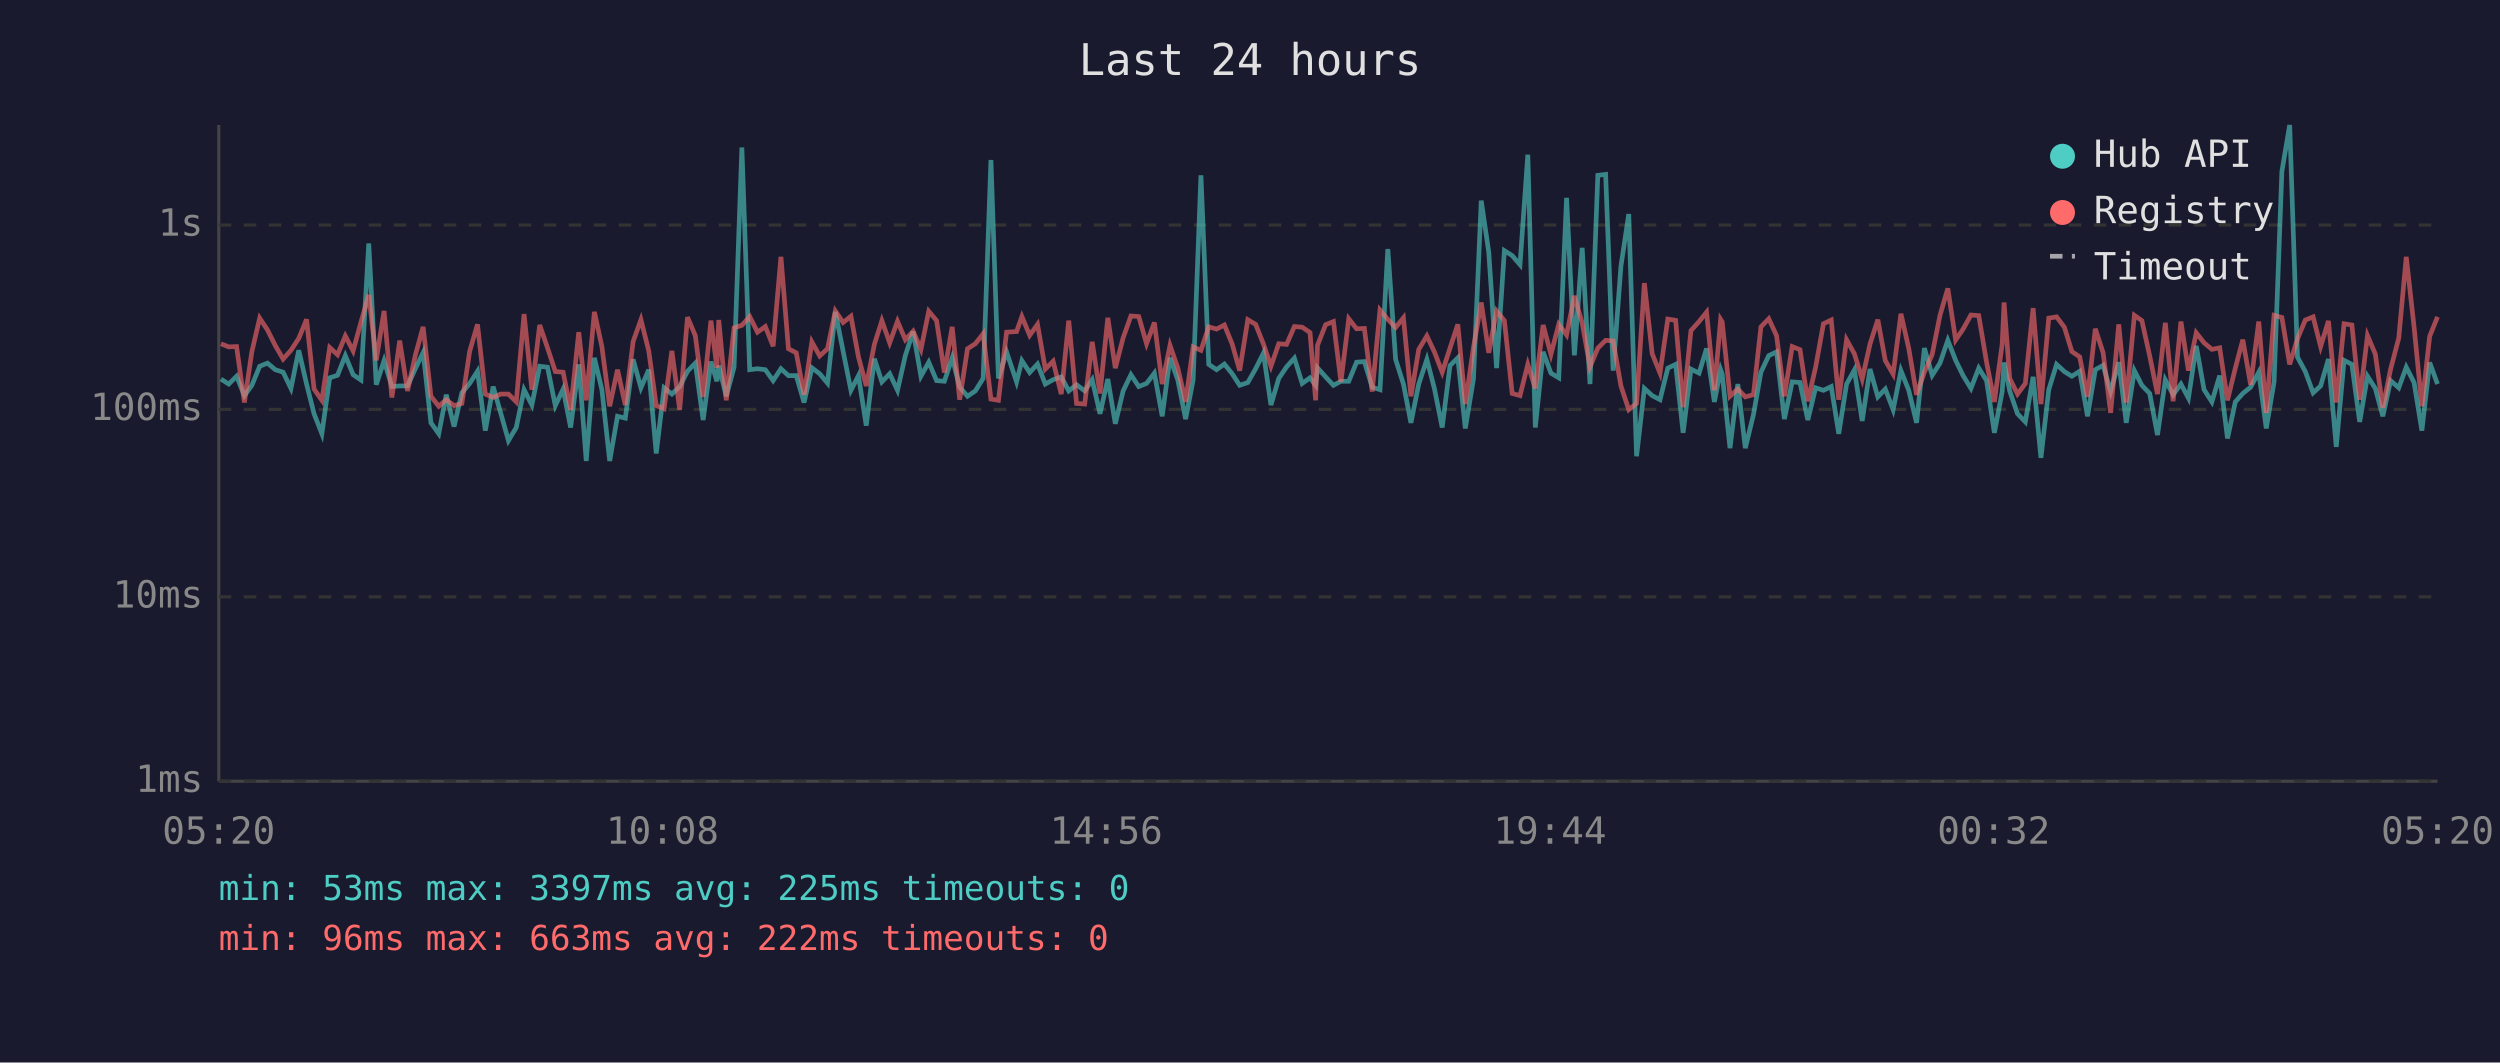
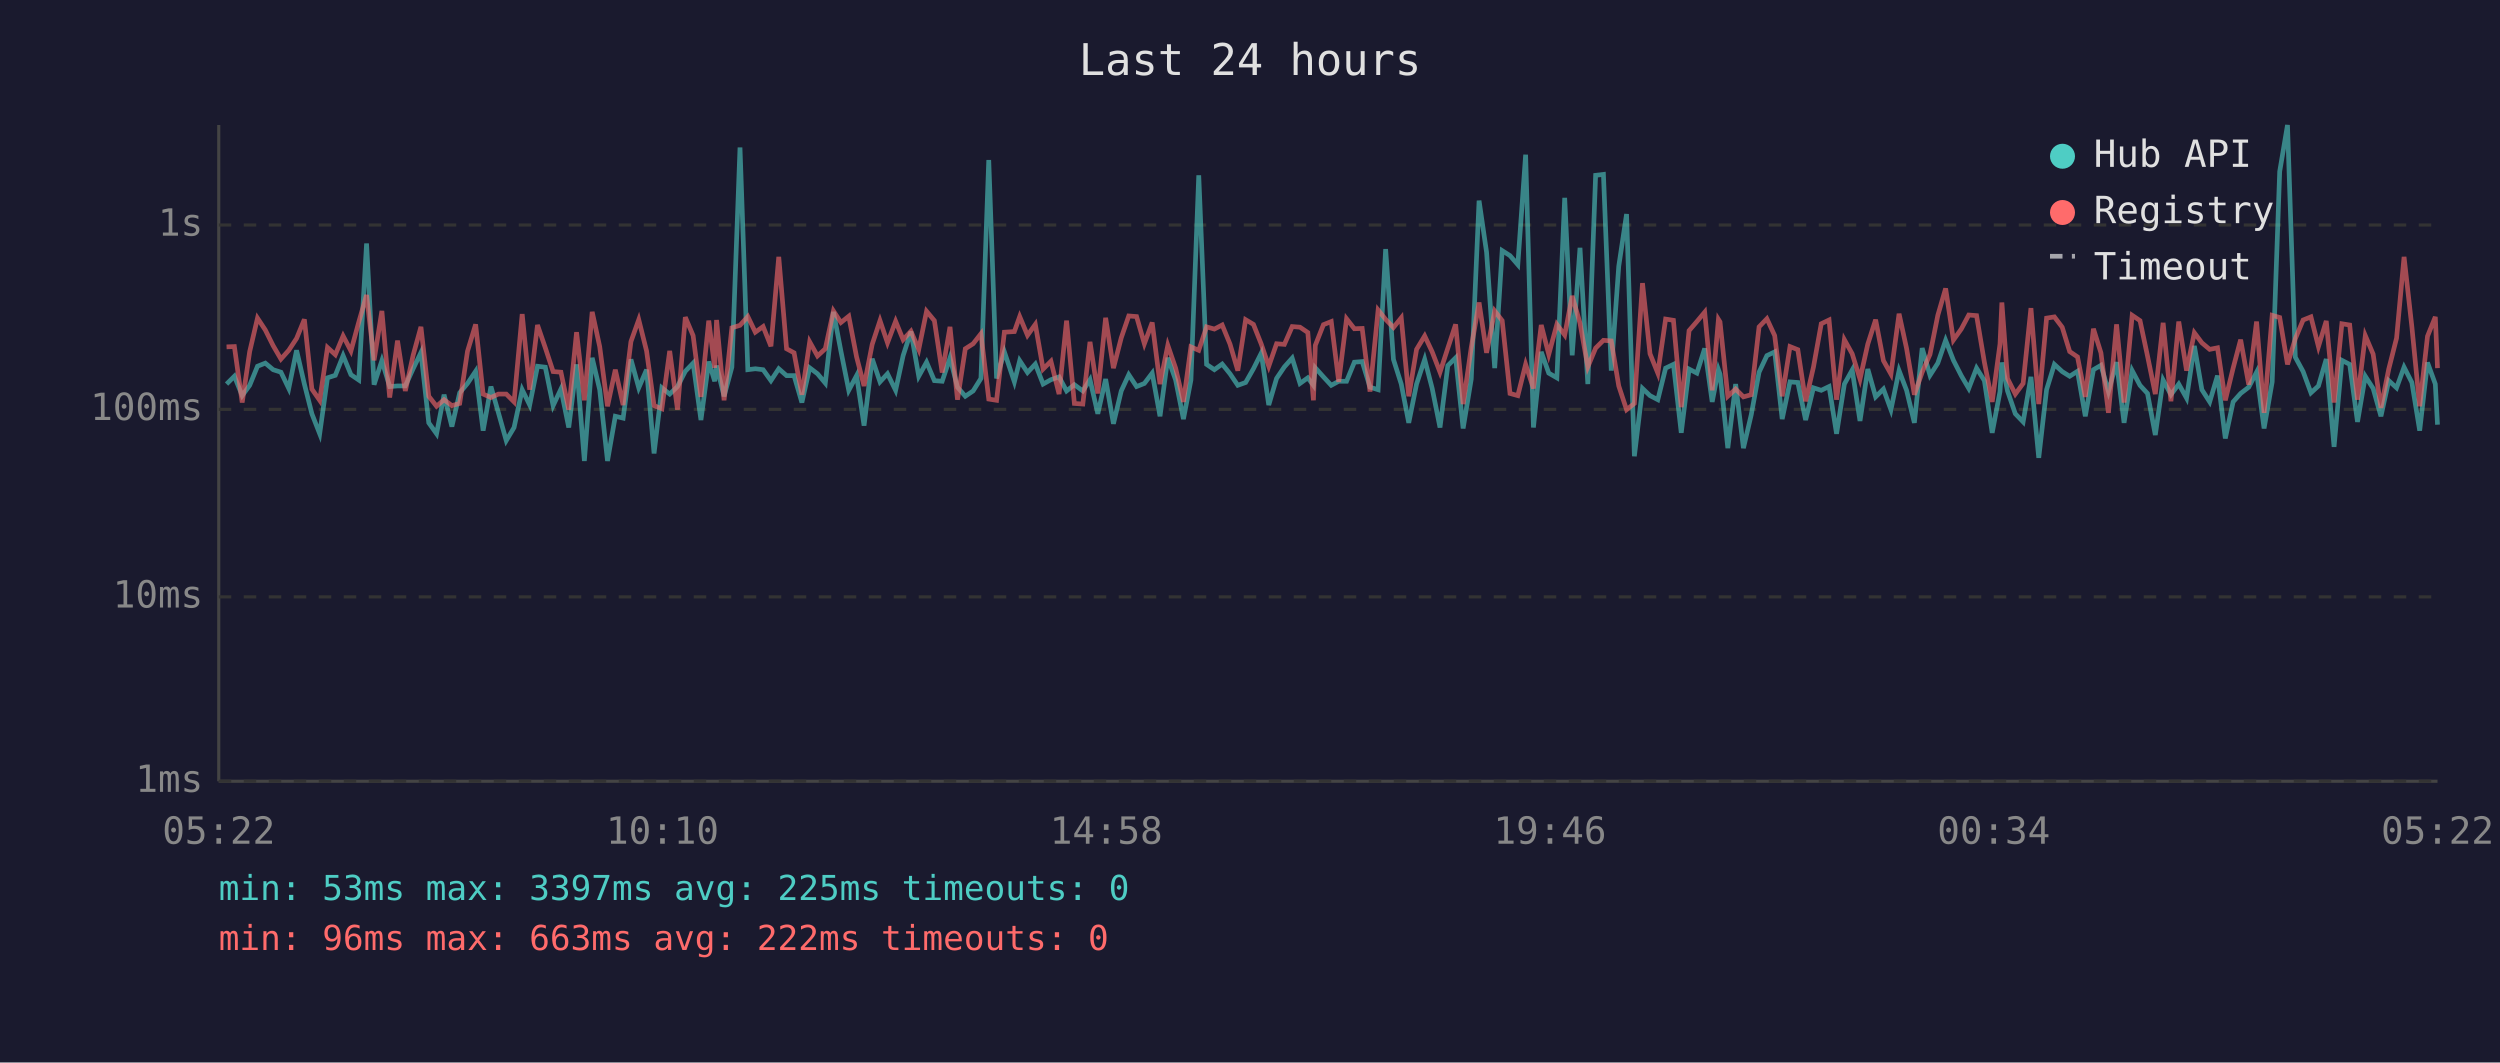
<svg xmlns="http://www.w3.org/2000/svg" viewBox="0 0 800 340" font-family="monospace" font-size="12">
  <rect width="800" height="340" fill="#1a1a2e" />
  <text x="400" y="24" fill="#e0e0e0" font-size="14" text-anchor="middle">Last 24 hours</text>
  <line x1="70" y1="40" x2="70" y2="250" stroke="#444" stroke-width="1" />
  <line x1="70" y1="250" x2="780" y2="250" stroke="#444" stroke-width="1" />
  <line x1="70" y1="250" x2="780" y2="250" stroke="#333" stroke-width="1" stroke-dasharray="4" />
  <text x="65" y="250" fill="#888" text-anchor="end" dominant-baseline="middle">1ms</text>
  <line x1="70" y1="191" x2="780" y2="191" stroke="#333" stroke-width="1" stroke-dasharray="4" />
  <text x="65" y="191" fill="#888" text-anchor="end" dominant-baseline="middle">10ms</text>
  <line x1="70" y1="131" x2="780" y2="131" stroke="#333" stroke-width="1" stroke-dasharray="4" />
  <text x="65" y="131" fill="#888" text-anchor="end" dominant-baseline="middle">100ms</text>
  <line x1="70" y1="72" x2="780" y2="72" stroke="#333" stroke-width="1" stroke-dasharray="4" />
  <text x="65" y="72" fill="#888" text-anchor="end" dominant-baseline="middle">1s</text>
-   <text x="70" y="270" fill="#888" text-anchor="middle">05:20</text>
-   <text x="212" y="270" fill="#888" text-anchor="middle">10:08</text>
-   <text x="354" y="270" fill="#888" text-anchor="middle">14:56</text>
-   <text x="496" y="270" fill="#888" text-anchor="middle">19:44</text>
-   <text x="638" y="270" fill="#888" text-anchor="middle">00:32</text>
-   <text x="780" y="270" fill="#888" text-anchor="middle">05:20</text>
-   <polyline points="70.7,121.3 73.2,122.9 75.7,120.4 78.2,126.6 80.6,123.3 83.1,117.2 85.6,116.2 88.1,118.3 90.6,119.1 93.1,124.3 95.6,112.1 98.1,122.9 100.5,132.4 103.0,138.8 105.5,120.9 108.0,120.1 110.5,113.8 113.0,119.9 115.5,121.6 118.0,77.9 120.4,123.1 122.9,115.4 125.4,123.7 127.9,123.5 130.4,123.5 132.9,118.0 135.4,112.8 137.9,135.3 140.4,138.8 142.8,126.3 145.3,136.5 147.8,125.7 150.3,122.7 152.8,118.8 155.3,137.8 157.8,123.7 160.2,132.1 162.7,141.0 165.2,136.8 167.7,124.7 170.2,129.6 172.7,117.2 175.2,117.5 177.7,129.8 180.2,124.5 182.6,136.8 185.2,116.6 187.6,147.5 190.2,114.5 192.6,124.7 195.1,147.5 197.6,133.2 200.1,133.8 202.6,115.0 205.1,124.1 207.6,118.3 210.0,145.1 212.5,124.1 215.0,126.1 217.5,123.7 220.0,118.8 222.5,116.2 225.0,134.4 227.5,115.7 229.4,122.0 230.0,117.0 232.4,126.8 234.9,117.5 237.4,47.2 239.9,118.3 242.4,118.0 244.9,118.3 247.4,121.8 249.9,118.0 252.3,120.2 254.8,120.2 257.3,128.8 259.8,117.7 262.3,119.6 264.8,122.6 267.3,99.8 269.8,112.4 272.3,124.9 274.7,120.2 277.2,136.2 279.8,114.8 282.2,122.2 284.7,119.6 287.2,124.9 289.7,113.8 292.2,106.1 294.7,120.4 297.2,115.9 299.7,121.8 302.2,122.0 304.7,114.5 307.1,123.9 309.6,126.8 312.1,125.1 314.6,121.1 317.1,51.2 319.5,121.1 322.1,112.6 325.3,122.2 327.0,115.4 329.5,119.2 332.0,116.5 334.5,122.9 337.0,121.5 339.6,120.6 342.0,125.1 344.5,123.1 347.1,125.1 349.5,121.5 352.0,132.4 354.5,121.3 356.9,135.6 359.4,125.1 361.9,119.9 364.4,123.7 366.9,122.7 369.4,119.4 371.9,133.2 374.4,114.5 376.9,121.6 379.4,134.1 381.8,121.6 384.3,56.1 386.8,116.6 389.3,118.3 391.8,116.5 394.3,119.6 396.7,123.3 399.3,122.4 401.8,118.0 404.3,113.0 406.7,129.6 409.2,121.1 411.7,117.4 414.2,114.6 416.7,122.7 419.2,120.9 421.0,123.3 421.6,117.7 424.2,120.6 426.7,123.3 429.1,122.0 431.6,122.0 434.1,115.9 436.6,115.7 439.1,123.9 441.6,124.7 444.1,79.7 446.6,115.0 449.1,122.9 451.5,135.3 454.0,122.9 456.6,115.0 459.0,124.3 461.5,136.8 464.0,117.0 466.5,114.5 468.9,137.1 471.5,121.3 474.0,64.2 476.4,80.7 478.9,117.8 481.4,80.2 483.9,81.8 486.4,84.7 488.9,49.5 491.3,136.8 493.8,112.6 496.3,119.4 498.8,120.9 501.3,63.3 503.8,113.7 506.3,79.3 508.8,122.9 511.3,56.1 513.8,55.8 516.2,118.6 518.7,85.2 521.2,68.5 523.7,146.0 526.2,124.3 528.7,126.6 531.2,127.9 533.7,117.8 536.2,116.6 538.6,138.5 541.1,118.1 543.7,119.4 546.1,111.5 548.6,128.6 550.6,118.3 551.1,119.7 553.6,143.4 556.1,122.9 558.5,143.4 561.1,132.7 563.5,119.1 566.0,113.8 568.5,112.6 571.0,134.1 573.5,122.2 576.0,122.4 578.5,134.4 581.0,124.1 583.5,124.9 586.0,123.7 588.4,138.8 590.9,122.9 593.4,118.4 595.9,134.7 598.4,118.1 600.9,127.0 603.3,124.5 605.8,131.1 608.3,118.6 610.8,124.9 613.3,135.3 615.8,111.4 618.3,120.1 620.8,116.2 623.3,108.9 625.8,115.3 628.2,120.2 630.7,124.3 633.2,117.8 635.7,121.8 638.2,138.5 640.7,125.3 641.3,116.0 643.1,125.1 645.6,132.4 648.1,135.0 650.6,120.6 653.1,146.5 655.6,124.7 658.1,116.6 660.6,118.9 663.0,120.4 665.5,118.8 668.0,133.2 670.5,118.3 673.0,116.9 675.4,125.3 678.0,115.9 680.4,135.3 683.0,118.6 685.4,123.3 687.9,125.9 690.4,139.2 692.9,121.6 695.4,126.3 697.9,122.9 700.3,127.4 702.8,110.7 705.3,124.7 707.8,128.6 710.3,120.2 712.8,140.3 715.3,128.6 717.7,125.9 720.2,123.9 722.8,119.1 725.2,137.1 727.7,122.2 730.2,54.9 732.7,40.0 735.2,114.3 737.7,118.9 740.2,125.7 742.6,123.5 745.1,114.9 747.6,143.0 750.1,115.3 752.6,116.6 755.1,135.0 757.6,120.4 760.1,124.3 762.5,133.2 765.0,121.8 767.6,124.1 770.0,117.5 772.5,122.4 775.0,137.8 777.5,116.0 780.0,122.9" fill="none" stroke="#4ecdc4" stroke-width="1.5" opacity="0.6" />
-   <polyline points="70.7,110.0 73.2,111.0 75.7,110.9 78.2,128.8 80.6,112.5 83.1,101.8 85.6,105.6 88.1,110.6 90.6,114.9 93.1,112.1 95.6,108.3 98.1,102.2 100.5,124.5 103.0,128.1 105.5,111.2 108.0,113.5 110.5,107.5 113.0,112.3 115.5,103.1 118.0,94.4 120.4,115.3 122.9,99.5 125.4,127.2 127.9,109.0 130.4,125.1 132.9,113.7 135.4,104.6 137.9,126.8 140.4,130.0 142.8,127.9 145.3,129.8 147.8,129.1 150.3,112.4 152.8,103.8 155.3,126.1 157.8,127.2 160.2,126.1 162.7,126.1 165.2,128.6 167.7,100.5 170.2,124.7 172.7,104.0 175.2,111.3 177.7,118.9 180.2,119.1 182.6,131.1 185.2,106.3 187.6,128.1 190.2,99.8 192.6,110.9 195.1,130.0 197.6,118.3 200.1,129.6 202.6,109.3 205.1,102.3 207.6,112.3 210.0,129.8 212.5,130.8 215.0,112.3 217.5,131.1 220.0,101.5 222.5,107.4 225.0,127.0 227.5,102.6 229.4,117.7 230.0,102.4 232.4,128.1 234.9,104.9 237.4,104.1 239.9,101.3 242.4,106.3 244.9,104.5 247.4,110.8 249.9,82.2 252.3,111.6 254.8,112.9 257.3,126.3 259.8,109.4 262.3,113.9 264.8,111.6 267.3,99.5 269.8,103.2 272.3,101.2 274.7,114.2 277.2,123.5 279.8,110.2 282.2,102.6 284.7,109.7 287.2,102.8 289.7,108.7 292.2,106.0 294.7,111.8 297.2,99.6 299.7,102.6 302.2,119.2 304.7,104.6 307.1,127.9 309.6,111.6 312.1,110.0 314.6,106.8 317.1,127.7 319.5,128.1 322.1,106.3 325.3,106.1 327.0,101.3 329.5,107.3 332.0,103.8 334.5,118.1 337.0,115.6 339.6,126.1 342.0,102.6 344.5,129.1 347.1,129.3 349.5,109.4 352.0,125.9 354.5,101.7 356.9,117.8 359.4,108.1 361.9,101.1 364.4,101.3 366.9,110.0 369.4,103.2 371.9,122.9 374.4,110.5 376.9,117.8 379.4,128.6 381.8,111.0 384.3,112.1 386.8,104.6 389.3,105.3 391.8,104.0 394.3,110.1 396.7,118.6 399.3,102.3 401.8,103.8 404.3,110.1 406.7,117.2 409.2,110.0 411.7,110.2 414.2,104.5 416.7,104.7 419.2,106.4 421.0,128.1 421.6,110.5 424.2,103.9 426.7,102.9 429.1,122.2 431.6,102.0 434.1,105.2 436.6,105.1 439.1,125.3 441.6,99.2 444.1,102.2 446.6,104.8 449.1,101.7 451.5,126.8 454.0,111.8 456.6,107.5 459.0,112.6 461.5,119.1 464.0,111.4 466.5,103.8 468.9,129.3 471.5,111.2 474.0,96.8 476.4,112.9 478.9,99.5 481.4,102.6 483.9,125.9 486.4,126.6 488.9,116.6 491.3,124.3 493.8,104.0 496.3,113.4 498.8,103.8 501.3,107.2 503.8,94.7 506.3,103.4 508.8,117.4 511.3,111.4 513.8,108.9 516.2,109.1 518.7,123.5 521.2,131.1 523.7,129.1 526.2,90.6 528.7,113.2 531.2,119.4 533.7,102.1 536.2,102.5 538.6,130.3 541.1,105.8 543.7,102.9 546.1,99.9 548.6,124.9 550.6,102.2 551.1,103.0 553.6,126.8 556.1,124.5 558.5,127.0 561.1,126.3 563.5,104.6 566.0,102.0 568.5,107.4 571.0,126.8 573.5,110.9 576.0,111.9 578.5,128.4 581.0,117.5 583.5,103.6 586.0,102.4 588.4,127.9 590.9,108.7 593.4,113.2 595.9,121.3 598.4,110.1 600.9,102.3 603.3,115.4 605.8,119.7 608.3,100.4 610.8,111.5 613.3,126.3 615.8,119.1 618.3,113.4 620.8,100.9 623.3,92.3 625.8,108.8 628.2,105.3 630.7,100.8 633.2,101.0 635.7,115.9 638.2,128.6 640.7,110.1 641.3,96.8 643.1,121.1 645.6,126.1 648.1,122.7 650.6,98.6 653.1,129.3 655.6,101.8 658.1,101.4 660.6,104.7 663.0,112.5 665.5,114.2 668.0,127.0 670.5,105.2 673.0,112.9 675.4,132.1 678.0,103.8 680.4,128.8 683.0,100.9 685.4,102.6 687.9,113.9 690.4,126.1 692.9,103.3 695.4,128.4 697.9,102.9 700.3,118.6 702.8,106.5 705.3,109.7 707.8,111.8 710.3,111.3 712.8,128.1 715.3,117.8 717.7,108.7 720.2,123.1 722.8,102.9 725.2,132.1 727.7,100.9 730.2,101.6 732.7,116.6 735.2,108.4 737.7,102.4 740.2,101.4 742.6,110.9 745.1,102.7 747.6,128.8 750.1,103.6 752.6,104.0 755.1,127.9 757.6,107.4 760.1,113.3 762.5,130.5 765.0,118.1 767.6,108.2 770.0,82.2 772.5,104.6 775.0,130.0 777.5,107.6 780.0,101.4" fill="none" stroke="#ff6b6b" stroke-width="1.5" opacity="0.6" />
+   <text x="70" y="270" fill="#888" text-anchor="middle">05:22</text>
+   <text x="212" y="270" fill="#888" text-anchor="middle">10:10</text>
+   <text x="354" y="270" fill="#888" text-anchor="middle">14:58</text>
+   <text x="496" y="270" fill="#888" text-anchor="middle">19:46</text>
+   <text x="638" y="270" fill="#888" text-anchor="middle">00:34</text>
+   <text x="780" y="270" fill="#888" text-anchor="middle">05:22</text>
+   <polyline points="72.5,122.9 75.0,120.4 77.5,126.6 79.9,123.3 82.4,117.2 84.9,116.2 87.4,118.3 89.9,119.1 92.4,124.3 94.9,112.1 97.4,122.9 99.8,132.4 102.3,138.8 104.8,120.9 107.3,120.1 109.8,113.8 112.3,119.9 114.8,121.6 117.3,77.9 119.7,123.1 122.2,115.4 124.7,123.7 127.2,123.5 129.7,123.5 132.2,118.0 134.7,112.8 137.2,135.3 139.7,138.8 142.1,126.3 144.6,136.5 147.1,125.7 149.6,122.7 152.2,118.8 154.6,137.8 157.1,123.7 159.5,132.1 162.0,141.0 164.5,136.8 167.1,124.7 169.5,129.6 172.0,117.2 174.5,117.5 177.0,129.8 179.5,124.5 182.0,136.8 184.5,116.6 187.0,147.5 189.5,114.5 191.9,124.7 194.4,147.5 196.9,133.2 199.4,133.8 201.9,115.0 204.4,124.1 206.9,118.3 209.3,145.1 211.8,124.1 214.3,126.1 216.8,123.7 219.3,118.8 221.8,116.2 224.3,134.4 226.8,115.7 228.7,122.0 229.3,117.0 231.7,126.8 234.2,117.5 236.8,47.2 239.3,118.3 241.7,118.0 244.2,118.3 246.7,121.8 249.2,118.0 251.7,120.2 254.1,120.2 256.6,128.8 259.1,117.7 261.6,119.6 264.1,122.6 266.7,99.8 269.1,112.4 271.6,124.9 274.1,120.2 276.5,136.2 279.1,114.8 281.6,122.2 284.0,119.6 286.6,124.9 289.0,113.8 291.5,106.1 294.0,120.4 296.5,115.9 299.0,121.8 301.5,122.0 304.0,114.5 306.4,123.9 308.9,126.8 311.4,125.1 313.9,121.1 316.4,51.2 318.9,121.1 321.4,112.6 324.6,122.2 326.3,115.4 328.8,119.2 331.3,116.5 333.8,122.9 336.3,121.5 338.9,120.6 341.3,125.1 343.8,123.1 346.5,125.1 348.8,121.5 351.3,132.4 353.8,121.3 356.3,135.6 358.8,125.1 361.2,119.9 363.7,123.7 366.2,122.7 368.7,119.4 371.2,133.2 373.7,114.5 376.2,121.6 378.7,134.1 381.1,121.6 383.6,56.1 386.1,116.6 388.6,118.3 391.1,116.5 393.6,119.6 396.1,123.3 398.6,122.4 401.1,118.0 403.6,113.0 406.0,129.6 408.5,121.1 411.0,117.4 413.5,114.6 416.0,122.7 418.5,120.9 420.3,123.3 420.9,117.7 423.5,120.6 426.0,123.3 428.4,122.0 430.9,122.0 433.4,115.9 435.9,115.7 438.4,123.9 441.0,124.7 443.4,79.7 445.9,115.0 448.4,122.9 450.8,135.3 453.3,122.9 455.9,115.0 458.3,124.3 460.8,136.8 463.3,117.0 465.8,114.5 468.2,137.1 470.8,121.3 473.3,64.2 475.7,80.7 478.3,117.8 480.7,80.2 483.2,81.8 485.7,84.7 488.2,49.5 490.7,136.8 493.2,112.6 495.6,119.4 498.2,120.9 500.7,63.3 503.1,113.7 505.6,79.3 508.1,122.9 510.6,56.1 513.1,55.8 515.6,118.6 518.0,85.2 520.5,68.5 523.0,146.0 525.6,124.3 528.0,126.6 530.5,127.9 533.0,117.8 535.5,116.6 538.0,138.5 540.5,118.1 543.0,119.4 545.5,111.5 547.9,128.6 549.9,118.3 550.4,119.7 552.9,143.4 555.4,122.9 557.9,143.4 560.4,132.7 562.9,119.1 565.4,113.8 567.9,112.6 570.3,134.1 572.8,122.2 575.3,122.4 577.8,134.4 580.3,124.1 582.8,124.9 585.3,123.7 587.7,138.8 590.2,122.9 592.7,118.4 595.2,134.7 597.7,118.1 600.2,127.0 602.7,124.5 605.1,131.1 607.7,118.6 610.1,124.9 612.6,135.3 615.1,111.4 617.6,120.1 620.1,116.2 622.6,108.9 625.1,115.3 627.6,120.2 630.0,124.3 632.5,117.8 635.0,121.8 637.5,138.5 640.0,125.3 640.6,116.0 642.4,125.1 644.9,132.4 647.4,135.0 649.9,120.6 652.4,146.5 654.9,124.7 657.4,116.6 659.9,118.9 662.3,120.4 664.8,118.8 667.3,133.2 669.9,118.3 672.3,116.9 674.7,125.3 677.3,115.9 679.7,135.3 682.3,118.6 684.8,123.3 687.2,125.9 689.7,139.2 692.2,121.6 694.7,126.3 697.2,122.9 699.7,127.4 702.2,110.7 704.6,124.7 707.1,128.6 709.6,120.2 712.1,140.3 714.6,128.6 717.0,125.9 719.6,123.9 722.1,119.1 724.5,137.1 727.1,122.2 729.5,54.9 732.0,40.0 734.5,114.3 737.0,118.9 739.5,125.7 741.9,123.5 744.4,114.9 746.9,143.0 749.4,115.3 751.9,116.6 754.4,135.0 756.9,120.4 759.4,124.3 761.9,133.2 764.4,121.8 766.9,124.1 769.3,117.5 771.8,122.4 774.3,137.8 776.8,116.0 779.3,122.9 780.0,135.9" fill="none" stroke="#4ecdc4" stroke-width="1.5" opacity="0.6" />
+   <polyline points="72.5,111.0 75.0,110.9 77.5,128.8 79.9,112.5 82.4,101.8 84.9,105.6 87.4,110.6 89.9,114.9 92.4,112.1 94.9,108.3 97.4,102.2 99.8,124.5 102.3,128.1 104.8,111.2 107.3,113.5 109.8,107.5 112.3,112.3 114.8,103.1 117.3,94.4 119.7,115.3 122.2,99.5 124.7,127.2 127.2,109.0 129.7,125.1 132.2,113.7 134.7,104.6 137.2,126.8 139.7,130.0 142.1,127.9 144.6,129.8 147.1,129.1 149.6,112.4 152.2,103.8 154.6,126.1 157.1,127.2 159.5,126.1 162.0,126.1 164.5,128.6 167.1,100.5 169.5,124.7 172.0,104.0 174.5,111.3 177.0,118.9 179.5,119.1 182.0,131.1 184.5,106.3 187.0,128.1 189.5,99.8 191.9,110.9 194.4,130.0 196.9,118.3 199.4,129.6 201.9,109.3 204.4,102.3 206.9,112.3 209.3,129.8 211.8,130.8 214.3,112.3 216.8,131.1 219.3,101.5 221.8,107.4 224.3,127.0 226.8,102.6 228.7,117.7 229.3,102.4 231.7,128.1 234.2,104.9 236.8,104.1 239.3,101.3 241.7,106.3 244.2,104.5 246.7,110.8 249.2,82.2 251.7,111.6 254.1,112.9 256.6,126.3 259.1,109.4 261.6,113.9 264.1,111.6 266.7,99.5 269.1,103.2 271.6,101.2 274.1,114.2 276.5,123.5 279.1,110.2 281.6,102.6 284.0,109.7 286.6,102.8 289.0,108.7 291.5,106.0 294.0,111.8 296.5,99.6 299.0,102.6 301.5,119.2 304.0,104.6 306.4,127.9 308.9,111.6 311.4,110.0 313.9,106.8 316.4,127.7 318.9,128.1 321.4,106.3 324.6,106.1 326.3,101.3 328.8,107.3 331.3,103.8 333.8,118.1 336.3,115.6 338.9,126.1 341.3,102.6 343.8,129.1 346.5,129.3 348.8,109.4 351.3,125.9 353.8,101.7 356.3,117.8 358.8,108.1 361.2,101.1 363.7,101.3 366.2,110.0 368.7,103.2 371.2,122.9 373.7,110.5 376.2,117.8 378.7,128.6 381.1,111.0 383.6,112.1 386.1,104.6 388.6,105.3 391.1,104.0 393.6,110.1 396.1,118.6 398.6,102.3 401.1,103.8 403.6,110.1 406.0,117.2 408.5,110.0 411.0,110.2 413.5,104.5 416.0,104.7 418.5,106.4 420.3,128.1 420.9,110.5 423.5,103.9 426.0,102.9 428.4,122.2 430.9,102.0 433.4,105.2 435.9,105.1 438.4,125.3 441.0,99.2 443.4,102.2 445.9,104.8 448.4,101.7 450.8,126.8 453.3,111.8 455.9,107.5 458.3,112.6 460.8,119.1 463.3,111.4 465.8,103.8 468.2,129.3 470.8,111.2 473.3,96.8 475.7,112.9 478.3,99.5 480.7,102.6 483.2,125.9 485.7,126.6 488.2,116.6 490.7,124.3 493.2,104.0 495.6,113.4 498.2,103.8 500.7,107.2 503.1,94.7 505.6,103.4 508.1,117.4 510.6,111.4 513.1,108.9 515.6,109.1 518.0,123.5 520.5,131.1 523.0,129.1 525.6,90.6 528.0,113.2 530.5,119.4 533.0,102.1 535.5,102.5 538.0,130.3 540.5,105.8 543.0,102.9 545.5,99.9 547.9,124.9 549.9,102.2 550.4,103.0 552.9,126.8 555.4,124.5 557.9,127.0 560.4,126.3 562.9,104.6 565.4,102.0 567.9,107.4 570.3,126.8 572.8,110.9 575.3,111.9 577.8,128.4 580.3,117.5 582.8,103.6 585.3,102.4 587.7,127.9 590.2,108.7 592.7,113.2 595.2,121.3 597.7,110.1 600.2,102.3 602.7,115.4 605.1,119.7 607.7,100.4 610.1,111.5 612.6,126.3 615.1,119.1 617.6,113.4 620.1,100.9 622.6,92.3 625.1,108.8 627.6,105.3 630.0,100.8 632.5,101.0 635.0,115.9 637.5,128.6 640.0,110.1 640.6,96.8 642.4,121.1 644.9,126.1 647.4,122.7 649.9,98.6 652.4,129.3 654.9,101.8 657.4,101.4 659.9,104.7 662.3,112.5 664.8,114.2 667.3,127.0 669.9,105.2 672.3,112.9 674.7,132.1 677.3,103.8 679.7,128.8 682.3,100.9 684.8,102.6 687.2,113.9 689.7,126.1 692.2,103.3 694.7,128.4 697.2,102.9 699.7,118.6 702.2,106.5 704.6,109.7 707.1,111.8 709.6,111.3 712.1,128.1 714.6,117.8 717.0,108.7 719.6,123.1 722.1,102.9 724.5,132.1 727.1,100.9 729.5,101.6 732.0,116.6 734.5,108.4 737.0,102.4 739.5,101.4 741.9,110.9 744.4,102.7 746.9,128.8 749.4,103.6 751.9,104.0 754.4,127.9 756.9,107.4 759.4,113.3 761.9,130.5 764.4,118.1 766.9,108.2 769.3,82.2 771.8,104.6 774.3,130.0 776.8,107.6 779.3,101.4 780.0,117.8" fill="none" stroke="#ff6b6b" stroke-width="1.5" opacity="0.6" />
  <circle cx="660" cy="50" r="4" fill="#4ecdc4" />
  <text x="670" y="50" fill="#e0e0e0" dominant-baseline="middle">Hub API</text>
  <circle cx="660" cy="68" r="4" fill="#ff6b6b" />
  <text x="670" y="68" fill="#e0e0e0" dominant-baseline="middle">Registry</text>
  <line x1="656" y1="82" x2="664" y2="82" stroke="#e0e0e0" stroke-width="1.5" stroke-dasharray="4,3" opacity="0.7" />
  <text x="670" y="86" fill="#e0e0e0" dominant-baseline="middle">Timeout</text>
  <text x="70" y="288" fill="#4ecdc4" font-size="11">min: 53ms  max: 3397ms  avg: 225ms  timeouts: 0</text>
  <text x="70" y="304" fill="#ff6b6b" font-size="11">min: 96ms  max: 663ms  avg: 222ms  timeouts: 0</text>
</svg>
